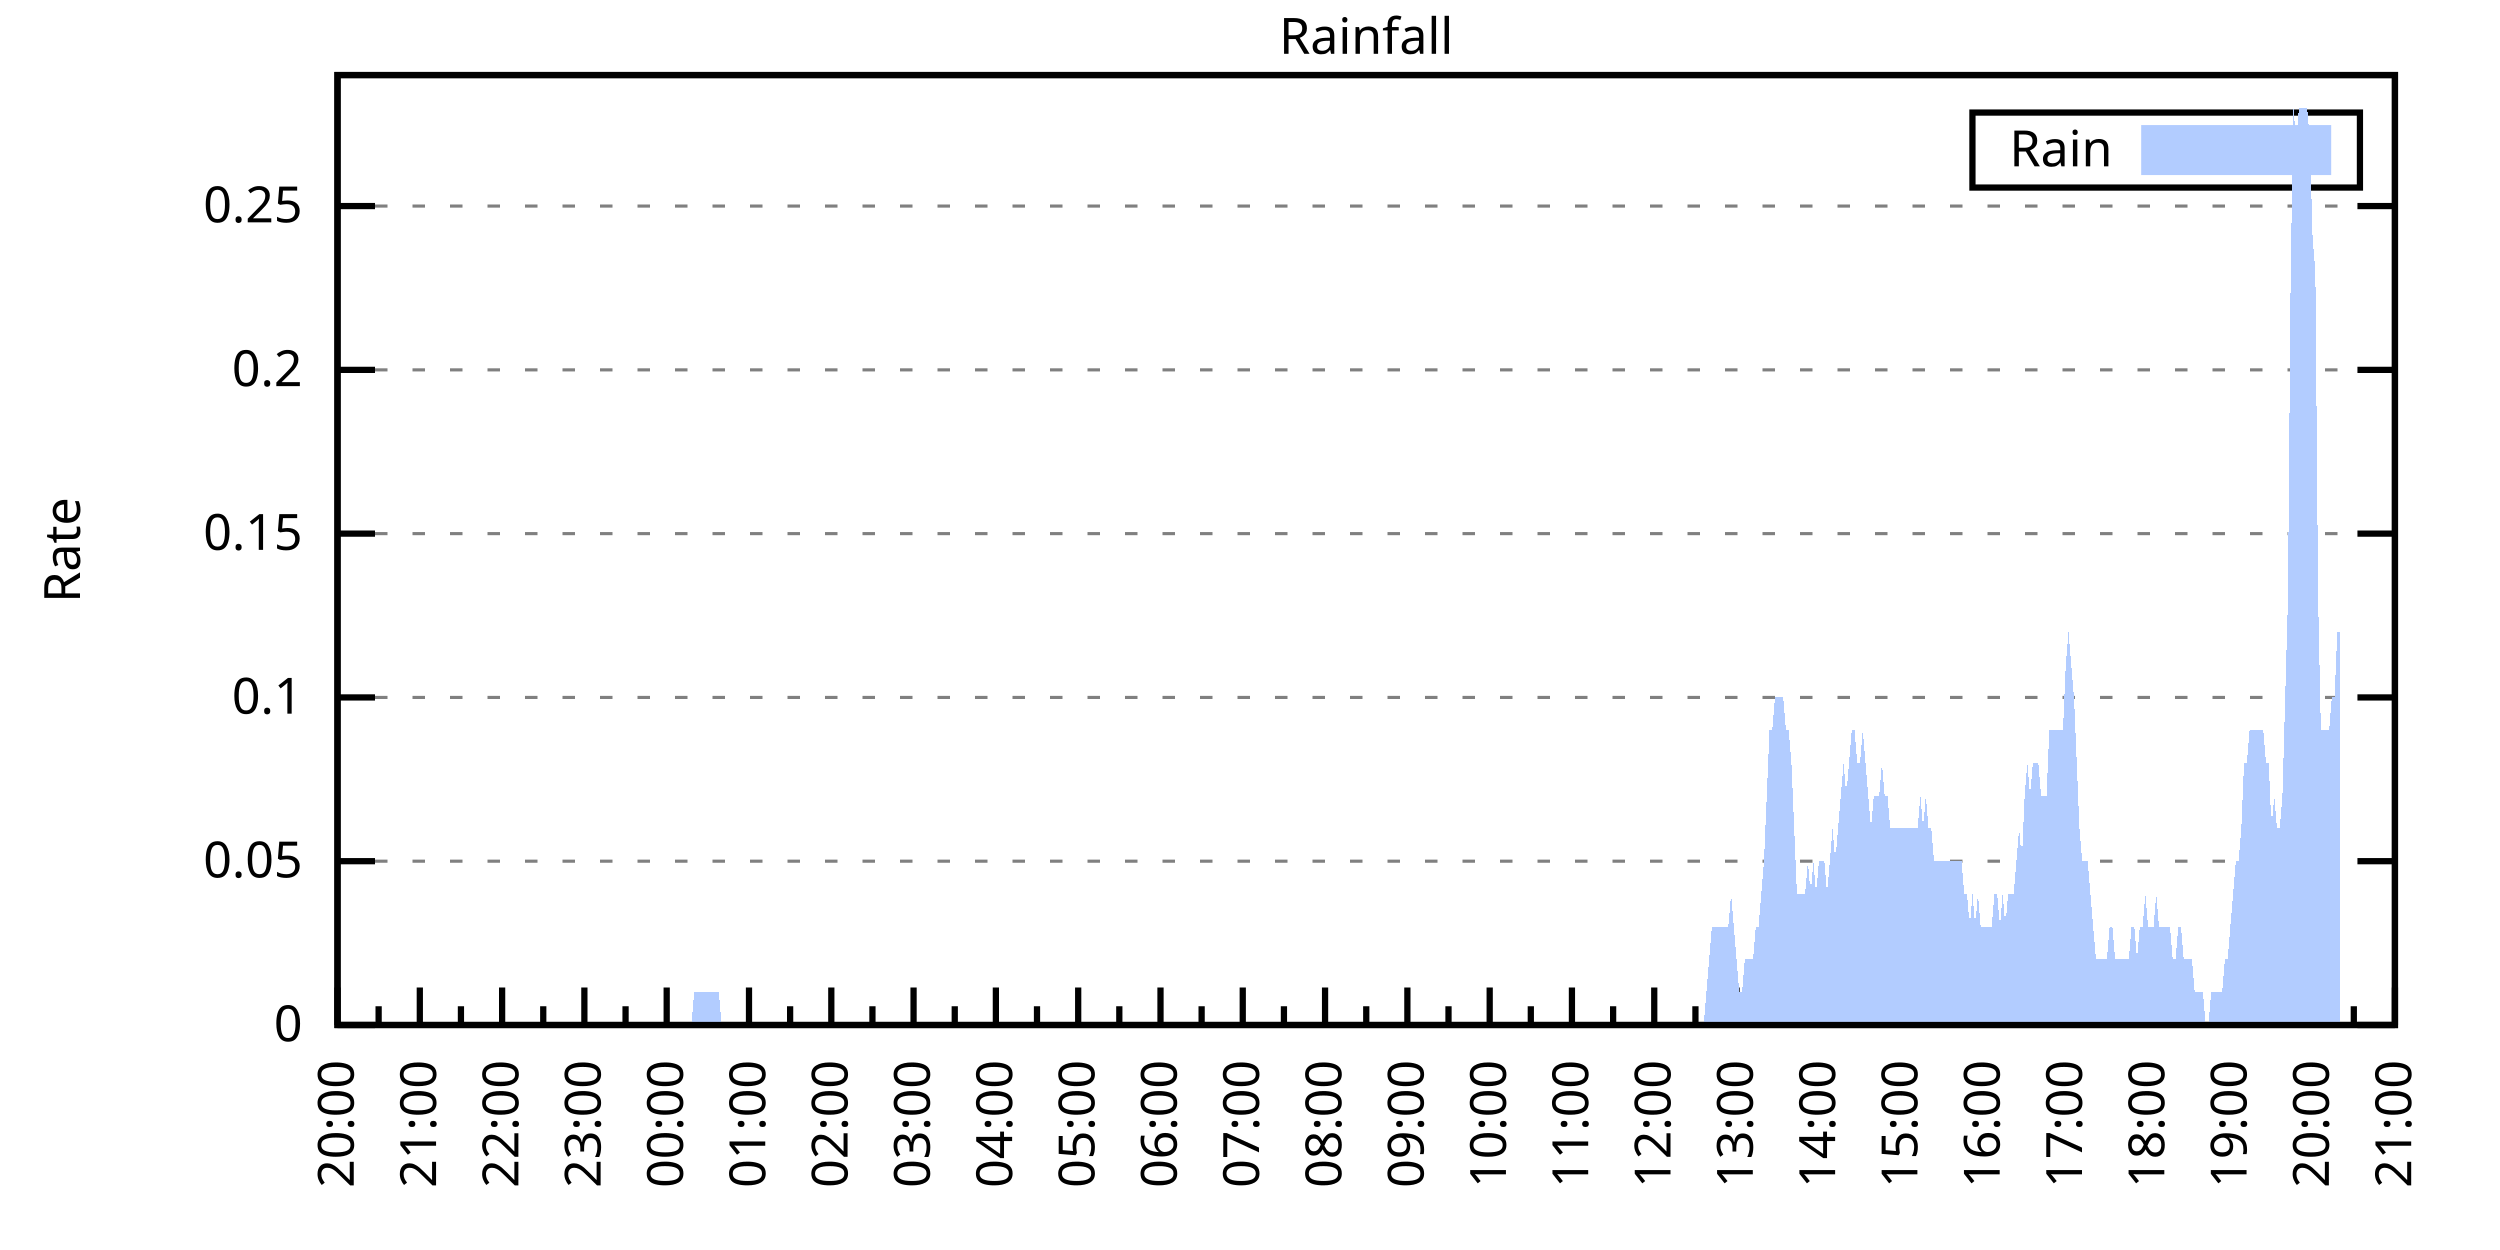
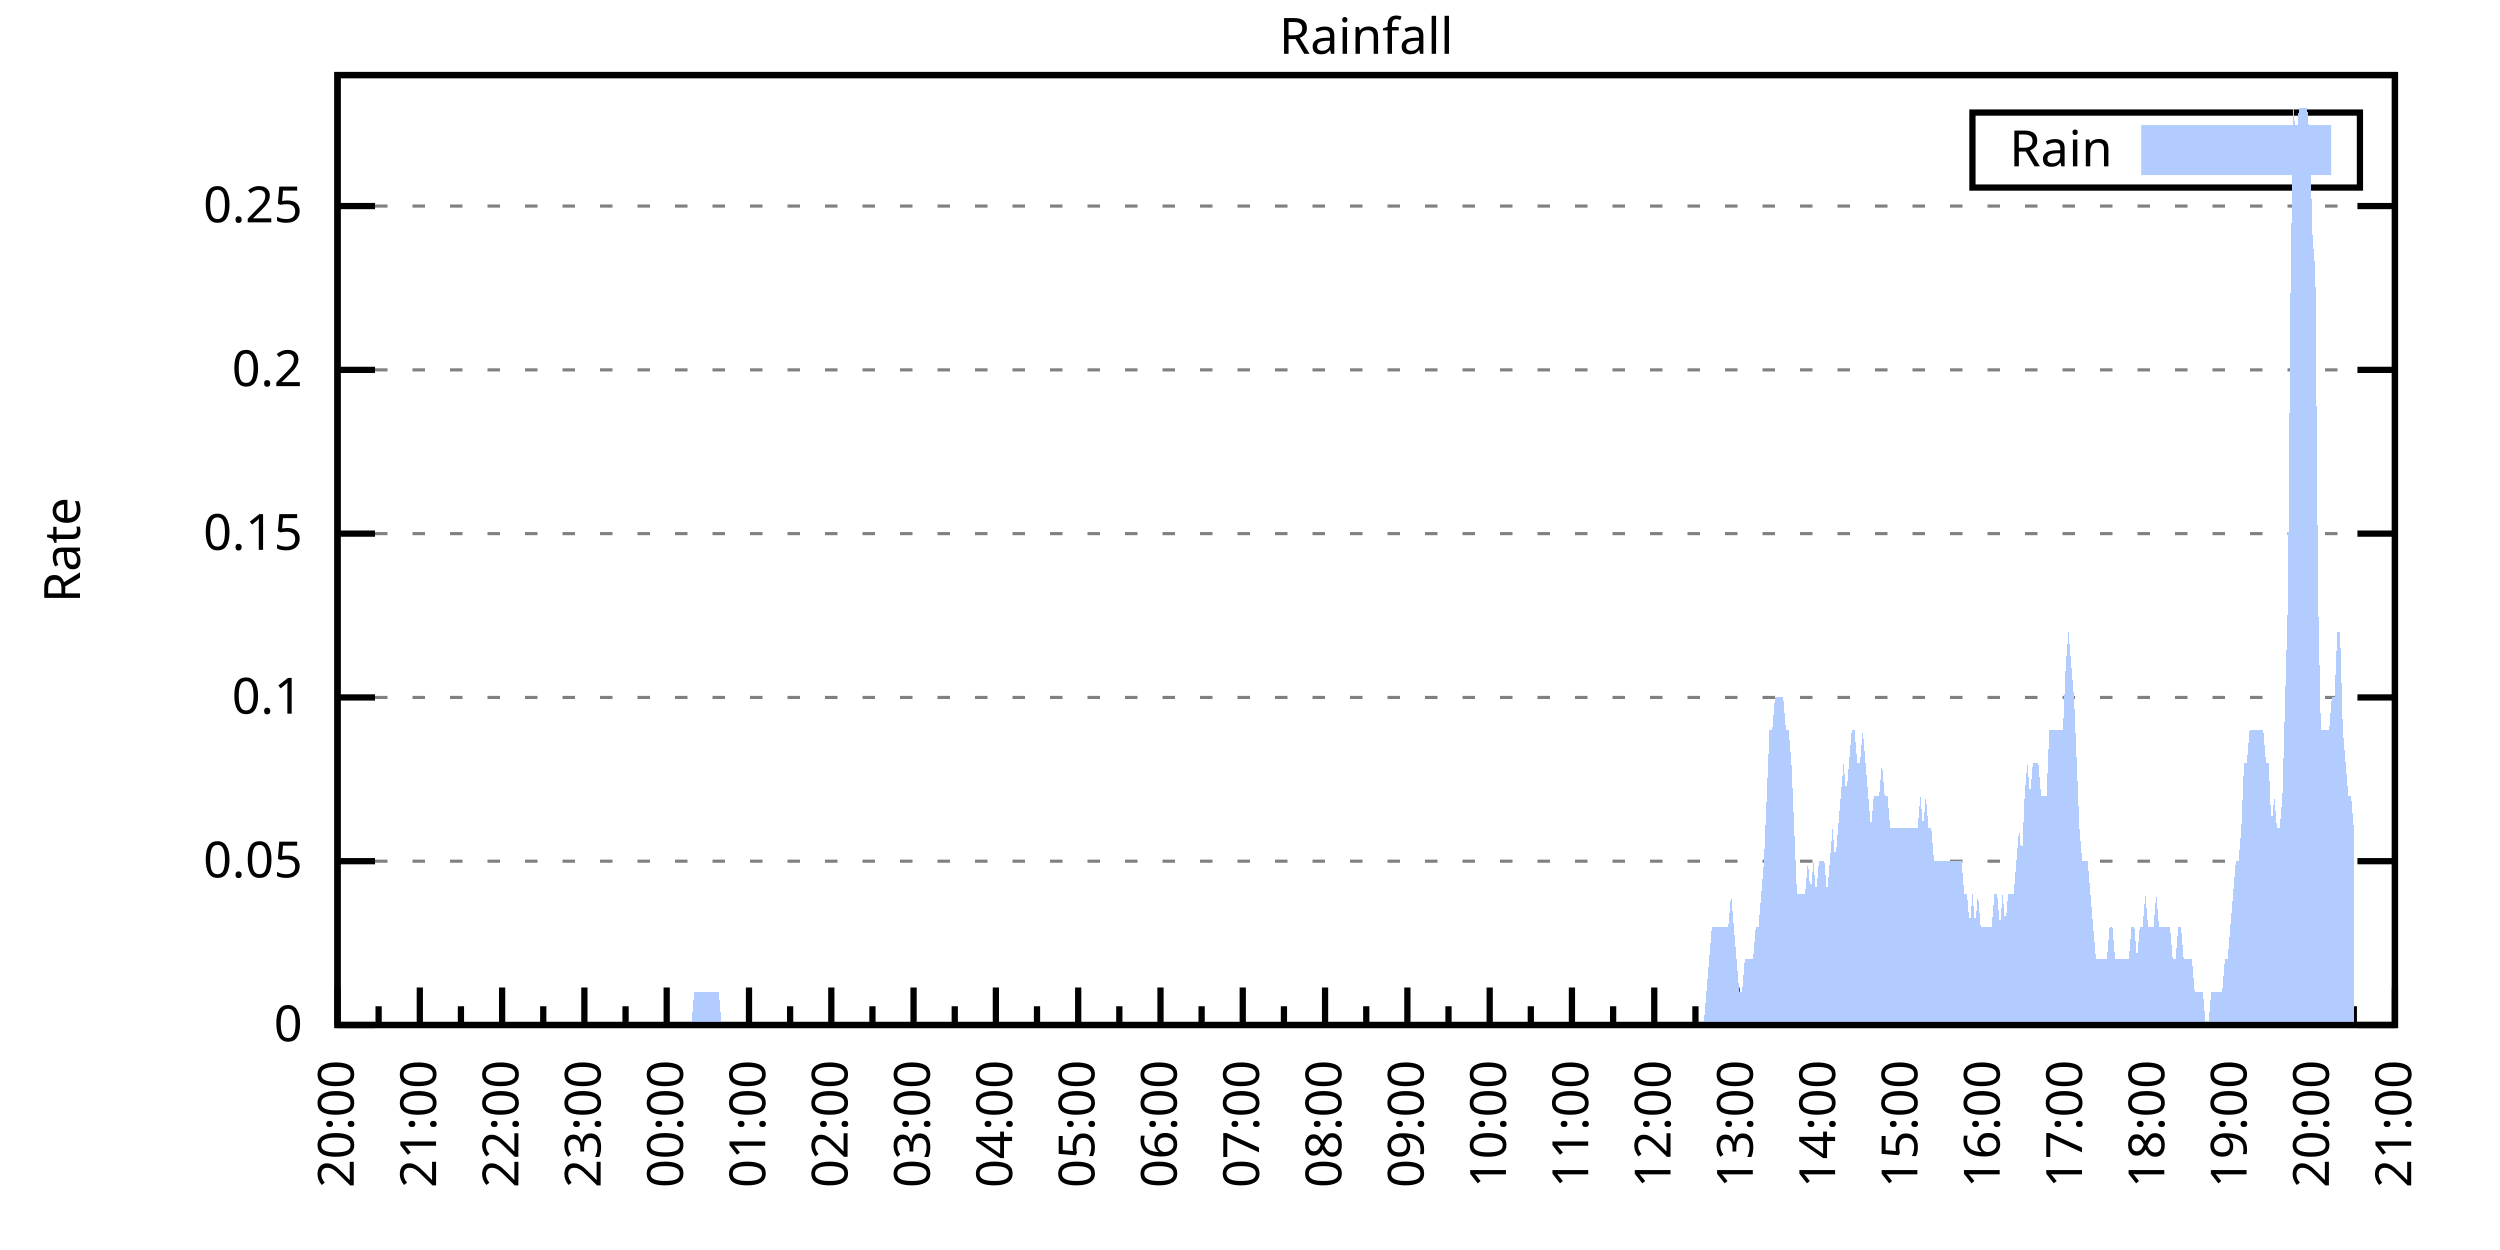
<svg xmlns="http://www.w3.org/2000/svg" xmlns:xlink="http://www.w3.org/1999/xlink" width="400" height="200" viewBox="0 0 400 200">
  <g id="gnuplot_canvas">
    <rect x="0" y="0" width="400" height="200" fill="none" />
    <defs>
      <circle id="gpDot" r="0.5" stroke-width="0.5" stroke="currentColor" />
      <path id="gpPt0" stroke-width="0.333" stroke="currentColor" d="M-1,0 h2 M0,-1 v2" />
      <path id="gpPt1" stroke-width="0.333" stroke="currentColor" d="M-1,-1 L1,1 M1,-1 L-1,1" />
      <path id="gpPt2" stroke-width="0.333" stroke="currentColor" d="M-1,0 L1,0 M0,-1 L0,1 M-1,-1 L1,1 M-1,1 L1,-1" />
      <rect id="gpPt3" stroke-width="0.333" stroke="currentColor" x="-1" y="-1" width="2" height="2" />
      <rect id="gpPt4" stroke-width="0.333" stroke="currentColor" fill="currentColor" x="-1" y="-1" width="2" height="2" />
      <circle id="gpPt5" stroke-width="0.333" stroke="currentColor" cx="0" cy="0" r="1" />
      <use xlink:href="#gpPt5" id="gpPt6" fill="currentColor" stroke="none" />
      <path id="gpPt7" stroke-width="0.333" stroke="currentColor" d="M0,-1.33 L-1.33,0.67 L1.33,0.67 z" />
      <use xlink:href="#gpPt7" id="gpPt8" fill="currentColor" stroke="none" />
      <use xlink:href="#gpPt7" id="gpPt9" stroke="currentColor" transform="rotate(180)" />
      <use xlink:href="#gpPt9" id="gpPt10" fill="currentColor" stroke="none" />
      <use xlink:href="#gpPt3" id="gpPt11" stroke="currentColor" transform="rotate(45)" />
      <use xlink:href="#gpPt11" id="gpPt12" fill="currentColor" stroke="none" />
      <path id="gpPt13" stroke-width="0.333" stroke="currentColor" d="M0,1.330 L1.265,0.411 L0.782,-1.067 L-0.782,-1.076 L-1.265,0.411 z" />
      <use xlink:href="#gpPt13" id="gpPt14" fill="currentColor" stroke="none" />
      <filter id="textbox" filterUnits="objectBoundingBox" x="0" y="0" height="1" width="1">
        <feFlood flood-color="white" flood-opacity="1" result="bgnd" />
        <feComposite in="SourceGraphic" in2="bgnd" operator="atop" />
      </filter>
      <filter id="greybox" filterUnits="objectBoundingBox" x="0" y="0" height="1" width="1">
        <feFlood flood-color="lightgrey" flood-opacity="1" result="grey" />
        <feComposite in="SourceGraphic" in2="grey" operator="atop" />
      </filter>
    </defs>
    <g fill="none" color="white" stroke="currentColor" stroke-width="1.00" stroke-linecap="butt" stroke-linejoin="miter">
</g>
    <g fill="none" color="black" stroke="currentColor" stroke-width="1.00" stroke-linecap="butt" stroke-linejoin="miter">
      <g stroke="none" shape-rendering="crispEdges">
        <polygon fill="rgb(255, 255, 255)" points="54.00,164.00 383.18,164.00 383.18,12.02 54.00,12.02 " />
      </g>
    </g>
    <g fill="none" color="black" stroke="currentColor" stroke-width="1.00" stroke-linecap="butt" stroke-linejoin="miter">
</g>
    <g fill="none" color="black" stroke="black" stroke-width="0.50" stroke-linecap="butt" stroke-linejoin="miter">
</g>
    <g fill="none" color="gray" stroke="currentColor" stroke-width="0.50" stroke-linecap="butt" stroke-linejoin="miter">
      <path stroke="gray" stroke-dasharray="2,4" class="gridline" d="M54.00,164.00 L383.19,164.00  " />
    </g>
    <g fill="none" color="gray" stroke="gray" stroke-width="1.00" stroke-linecap="butt" stroke-linejoin="miter">
</g>
    <g fill="none" color="black" stroke="currentColor" stroke-width="1.00" stroke-linecap="butt" stroke-linejoin="miter">
      <path stroke="black" d="M54.00,164.00 L60.00,164.00 M383.19,164.00 L377.19,164.00  " />
      <g transform="translate(48.40,166.60)" stroke="none" fill="black" font-family="Sans" font-size="8.00" text-anchor="end">
        <text>
          <tspan font-family="Sans"> 0</tspan>
        </text>
      </g>
    </g>
    <g fill="none" color="black" stroke="currentColor" stroke-width="1.00" stroke-linecap="butt" stroke-linejoin="miter">
</g>
    <g fill="none" color="black" stroke="black" stroke-width="0.50" stroke-linecap="butt" stroke-linejoin="miter">
</g>
    <g fill="none" color="gray" stroke="currentColor" stroke-width="0.50" stroke-linecap="butt" stroke-linejoin="miter">
      <path stroke="gray" stroke-dasharray="2,4" class="gridline" d="M54.00,137.79 L383.19,137.79  " />
    </g>
    <g fill="none" color="gray" stroke="gray" stroke-width="1.00" stroke-linecap="butt" stroke-linejoin="miter">
</g>
    <g fill="none" color="black" stroke="currentColor" stroke-width="1.00" stroke-linecap="butt" stroke-linejoin="miter">
      <path stroke="black" d="M54.00,137.79 L60.00,137.79 M383.19,137.79 L377.19,137.79  " />
      <g transform="translate(48.40,140.39)" stroke="none" fill="black" font-family="Sans" font-size="8.00" text-anchor="end">
        <text>
          <tspan font-family="Sans"> 0.05</tspan>
        </text>
      </g>
    </g>
    <g fill="none" color="black" stroke="currentColor" stroke-width="1.00" stroke-linecap="butt" stroke-linejoin="miter">
</g>
    <g fill="none" color="black" stroke="black" stroke-width="0.50" stroke-linecap="butt" stroke-linejoin="miter">
</g>
    <g fill="none" color="gray" stroke="currentColor" stroke-width="0.50" stroke-linecap="butt" stroke-linejoin="miter">
      <path stroke="gray" stroke-dasharray="2,4" class="gridline" d="M54.00,111.59 L383.19,111.59  " />
    </g>
    <g fill="none" color="gray" stroke="gray" stroke-width="1.00" stroke-linecap="butt" stroke-linejoin="miter">
</g>
    <g fill="none" color="black" stroke="currentColor" stroke-width="1.00" stroke-linecap="butt" stroke-linejoin="miter">
      <path stroke="black" d="M54.00,111.59 L60.00,111.59 M383.19,111.59 L377.19,111.59  " />
      <g transform="translate(48.40,114.19)" stroke="none" fill="black" font-family="Sans" font-size="8.00" text-anchor="end">
        <text>
          <tspan font-family="Sans"> 0.1</tspan>
        </text>
      </g>
    </g>
    <g fill="none" color="black" stroke="currentColor" stroke-width="1.00" stroke-linecap="butt" stroke-linejoin="miter">
</g>
    <g fill="none" color="black" stroke="black" stroke-width="0.50" stroke-linecap="butt" stroke-linejoin="miter">
</g>
    <g fill="none" color="gray" stroke="currentColor" stroke-width="0.50" stroke-linecap="butt" stroke-linejoin="miter">
      <path stroke="gray" stroke-dasharray="2,4" class="gridline" d="M54.00,85.38 L383.19,85.38  " />
    </g>
    <g fill="none" color="gray" stroke="gray" stroke-width="1.00" stroke-linecap="butt" stroke-linejoin="miter">
</g>
    <g fill="none" color="black" stroke="currentColor" stroke-width="1.00" stroke-linecap="butt" stroke-linejoin="miter">
      <path stroke="black" d="M54.00,85.38 L60.00,85.38 M383.19,85.38 L377.19,85.38  " />
      <g transform="translate(48.40,87.98)" stroke="none" fill="black" font-family="Sans" font-size="8.00" text-anchor="end">
        <text>
          <tspan font-family="Sans"> 0.15</tspan>
        </text>
      </g>
    </g>
    <g fill="none" color="black" stroke="currentColor" stroke-width="1.00" stroke-linecap="butt" stroke-linejoin="miter">
</g>
    <g fill="none" color="black" stroke="black" stroke-width="0.50" stroke-linecap="butt" stroke-linejoin="miter">
</g>
    <g fill="none" color="gray" stroke="currentColor" stroke-width="0.50" stroke-linecap="butt" stroke-linejoin="miter">
      <path stroke="gray" stroke-dasharray="2,4" class="gridline" d="M54.00,59.18 L383.19,59.18  " />
    </g>
    <g fill="none" color="gray" stroke="gray" stroke-width="1.00" stroke-linecap="butt" stroke-linejoin="miter">
</g>
    <g fill="none" color="black" stroke="currentColor" stroke-width="1.00" stroke-linecap="butt" stroke-linejoin="miter">
      <path stroke="black" d="M54.00,59.18 L60.00,59.18 M383.19,59.18 L377.19,59.18  " />
      <g transform="translate(48.40,61.78)" stroke="none" fill="black" font-family="Sans" font-size="8.00" text-anchor="end">
        <text>
          <tspan font-family="Sans"> 0.2</tspan>
        </text>
      </g>
    </g>
    <g fill="none" color="black" stroke="currentColor" stroke-width="1.00" stroke-linecap="butt" stroke-linejoin="miter">
</g>
    <g fill="none" color="black" stroke="black" stroke-width="0.50" stroke-linecap="butt" stroke-linejoin="miter">
</g>
    <g fill="none" color="gray" stroke="currentColor" stroke-width="0.50" stroke-linecap="butt" stroke-linejoin="miter">
      <path stroke="gray" stroke-dasharray="2,4" class="gridline" d="M54.00,32.97 L383.19,32.97  " />
    </g>
    <g fill="none" color="gray" stroke="gray" stroke-width="1.00" stroke-linecap="butt" stroke-linejoin="miter">
</g>
    <g fill="none" color="black" stroke="currentColor" stroke-width="1.00" stroke-linecap="butt" stroke-linejoin="miter">
      <path stroke="black" d="M54.00,32.97 L60.00,32.97 M383.19,32.97 L377.19,32.97  " />
      <g transform="translate(48.40,35.57)" stroke="none" fill="black" font-family="Sans" font-size="8.00" text-anchor="end">
        <text>
          <tspan font-family="Sans"> 0.25</tspan>
        </text>
      </g>
    </g>
    <g fill="none" color="black" stroke="currentColor" stroke-width="1.00" stroke-linecap="butt" stroke-linejoin="miter">
      <path stroke="black" d="M54.00,164.00 L54.00,158.00  " />
      <g transform="translate(56.60,169.60) rotate(270)" stroke="none" fill="black" font-family="Sans" font-size="8.00" text-anchor="end">
        <text>
          <tspan font-family="Sans">20:00</tspan>
        </text>
      </g>
    </g>
    <g fill="none" color="black" stroke="currentColor" stroke-width="1.00" stroke-linecap="butt" stroke-linejoin="miter">
      <path stroke="black" d="M60.58,164.00 L60.58,161.00 M67.17,164.00 L67.17,158.00  " />
      <g transform="translate(69.77,169.60) rotate(270)" stroke="none" fill="black" font-family="Sans" font-size="8.00" text-anchor="end">
        <text>
          <tspan font-family="Sans">21:00</tspan>
        </text>
      </g>
    </g>
    <g fill="none" color="black" stroke="currentColor" stroke-width="1.00" stroke-linecap="butt" stroke-linejoin="miter">
      <path stroke="black" d="M73.75,164.00 L73.75,161.00 M80.34,164.00 L80.34,158.00  " />
      <g transform="translate(82.94,169.60) rotate(270)" stroke="none" fill="black" font-family="Sans" font-size="8.00" text-anchor="end">
        <text>
          <tspan font-family="Sans">22:00</tspan>
        </text>
      </g>
    </g>
    <g fill="none" color="black" stroke="currentColor" stroke-width="1.00" stroke-linecap="butt" stroke-linejoin="miter">
      <path stroke="black" d="M86.92,164.00 L86.92,161.00 M93.50,164.00 L93.50,158.00  " />
      <g transform="translate(96.10,169.60) rotate(270)" stroke="none" fill="black" font-family="Sans" font-size="8.00" text-anchor="end">
        <text>
          <tspan font-family="Sans">23:00</tspan>
        </text>
      </g>
    </g>
    <g fill="none" color="black" stroke="currentColor" stroke-width="1.00" stroke-linecap="butt" stroke-linejoin="miter">
      <path stroke="black" d="M100.09,164.00 L100.09,161.00 M106.67,164.00 L106.67,158.00  " />
      <g transform="translate(109.27,169.60) rotate(270)" stroke="none" fill="black" font-family="Sans" font-size="8.00" text-anchor="end">
        <text>
          <tspan font-family="Sans">00:00</tspan>
        </text>
      </g>
    </g>
    <g fill="none" color="black" stroke="currentColor" stroke-width="1.00" stroke-linecap="butt" stroke-linejoin="miter">
      <path stroke="black" d="M113.25,164.00 L113.25,161.00 M119.84,164.00 L119.84,158.00  " />
      <g transform="translate(122.44,169.60) rotate(270)" stroke="none" fill="black" font-family="Sans" font-size="8.00" text-anchor="end">
        <text>
          <tspan font-family="Sans">01:00</tspan>
        </text>
      </g>
    </g>
    <g fill="none" color="black" stroke="currentColor" stroke-width="1.00" stroke-linecap="butt" stroke-linejoin="miter">
      <path stroke="black" d="M126.42,164.00 L126.42,161.00 M133.01,164.00 L133.01,158.00  " />
      <g transform="translate(135.61,169.60) rotate(270)" stroke="none" fill="black" font-family="Sans" font-size="8.00" text-anchor="end">
        <text>
          <tspan font-family="Sans">02:00</tspan>
        </text>
      </g>
    </g>
    <g fill="none" color="black" stroke="currentColor" stroke-width="1.00" stroke-linecap="butt" stroke-linejoin="miter">
      <path stroke="black" d="M139.59,164.00 L139.59,161.00 M146.17,164.00 L146.17,158.00  " />
      <g transform="translate(148.77,169.60) rotate(270)" stroke="none" fill="black" font-family="Sans" font-size="8.00" text-anchor="end">
        <text>
          <tspan font-family="Sans">03:00</tspan>
        </text>
      </g>
    </g>
    <g fill="none" color="black" stroke="currentColor" stroke-width="1.00" stroke-linecap="butt" stroke-linejoin="miter">
      <path stroke="black" d="M152.76,164.00 L152.76,161.00 M159.34,164.00 L159.34,158.00  " />
      <g transform="translate(161.94,169.60) rotate(270)" stroke="none" fill="black" font-family="Sans" font-size="8.00" text-anchor="end">
        <text>
          <tspan font-family="Sans">04:00</tspan>
        </text>
      </g>
    </g>
    <g fill="none" color="black" stroke="currentColor" stroke-width="1.00" stroke-linecap="butt" stroke-linejoin="miter">
      <path stroke="black" d="M165.92,164.00 L165.92,161.00 M172.51,164.00 L172.51,158.00  " />
      <g transform="translate(175.11,169.60) rotate(270)" stroke="none" fill="black" font-family="Sans" font-size="8.00" text-anchor="end">
        <text>
          <tspan font-family="Sans">05:00</tspan>
        </text>
      </g>
    </g>
    <g fill="none" color="black" stroke="currentColor" stroke-width="1.00" stroke-linecap="butt" stroke-linejoin="miter">
      <path stroke="black" d="M179.09,164.00 L179.09,161.00 M185.68,164.00 L185.68,158.00  " />
      <g transform="translate(188.28,169.60) rotate(270)" stroke="none" fill="black" font-family="Sans" font-size="8.00" text-anchor="end">
        <text>
          <tspan font-family="Sans">06:00</tspan>
        </text>
      </g>
    </g>
    <g fill="none" color="black" stroke="currentColor" stroke-width="1.00" stroke-linecap="butt" stroke-linejoin="miter">
      <path stroke="black" d="M192.26,164.00 L192.26,161.00 M198.84,164.00 L198.84,158.00  " />
      <g transform="translate(201.44,169.60) rotate(270)" stroke="none" fill="black" font-family="Sans" font-size="8.00" text-anchor="end">
        <text>
          <tspan font-family="Sans">07:00</tspan>
        </text>
      </g>
    </g>
    <g fill="none" color="black" stroke="currentColor" stroke-width="1.00" stroke-linecap="butt" stroke-linejoin="miter">
      <path stroke="black" d="M205.43,164.00 L205.43,161.00 M212.01,164.00 L212.01,158.00  " />
      <g transform="translate(214.61,169.60) rotate(270)" stroke="none" fill="black" font-family="Sans" font-size="8.00" text-anchor="end">
        <text>
          <tspan font-family="Sans">08:00</tspan>
        </text>
      </g>
    </g>
    <g fill="none" color="black" stroke="currentColor" stroke-width="1.00" stroke-linecap="butt" stroke-linejoin="miter">
      <path stroke="black" d="M218.60,164.00 L218.60,161.00 M225.18,164.00 L225.18,158.00  " />
      <g transform="translate(227.78,169.60) rotate(270)" stroke="none" fill="black" font-family="Sans" font-size="8.00" text-anchor="end">
        <text>
          <tspan font-family="Sans">09:00</tspan>
        </text>
      </g>
    </g>
    <g fill="none" color="black" stroke="currentColor" stroke-width="1.00" stroke-linecap="butt" stroke-linejoin="miter">
      <path stroke="black" d="M231.76,164.00 L231.76,161.00 M238.35,164.00 L238.35,158.00  " />
      <g transform="translate(240.95,169.60) rotate(270)" stroke="none" fill="black" font-family="Sans" font-size="8.00" text-anchor="end">
        <text>
          <tspan font-family="Sans">10:00</tspan>
        </text>
      </g>
    </g>
    <g fill="none" color="black" stroke="currentColor" stroke-width="1.00" stroke-linecap="butt" stroke-linejoin="miter">
      <path stroke="black" d="M244.93,164.00 L244.93,161.00 M251.51,164.00 L251.51,158.00  " />
      <g transform="translate(254.11,169.60) rotate(270)" stroke="none" fill="black" font-family="Sans" font-size="8.00" text-anchor="end">
        <text>
          <tspan font-family="Sans">11:00</tspan>
        </text>
      </g>
    </g>
    <g fill="none" color="black" stroke="currentColor" stroke-width="1.00" stroke-linecap="butt" stroke-linejoin="miter">
      <path stroke="black" d="M258.10,164.00 L258.10,161.00 M264.68,164.00 L264.68,158.00  " />
      <g transform="translate(267.28,169.60) rotate(270)" stroke="none" fill="black" font-family="Sans" font-size="8.00" text-anchor="end">
        <text>
          <tspan font-family="Sans">12:00</tspan>
        </text>
      </g>
    </g>
    <g fill="none" color="black" stroke="currentColor" stroke-width="1.00" stroke-linecap="butt" stroke-linejoin="miter">
      <path stroke="black" d="M271.27,164.00 L271.27,161.00 M277.85,164.00 L277.85,158.00  " />
      <g transform="translate(280.45,169.60) rotate(270)" stroke="none" fill="black" font-family="Sans" font-size="8.00" text-anchor="end">
        <text>
          <tspan font-family="Sans">13:00</tspan>
        </text>
      </g>
    </g>
    <g fill="none" color="black" stroke="currentColor" stroke-width="1.00" stroke-linecap="butt" stroke-linejoin="miter">
      <path stroke="black" d="M284.43,164.00 L284.43,161.00 M291.02,164.00 L291.02,158.00  " />
      <g transform="translate(293.62,169.60) rotate(270)" stroke="none" fill="black" font-family="Sans" font-size="8.00" text-anchor="end">
        <text>
          <tspan font-family="Sans">14:00</tspan>
        </text>
      </g>
    </g>
    <g fill="none" color="black" stroke="currentColor" stroke-width="1.00" stroke-linecap="butt" stroke-linejoin="miter">
      <path stroke="black" d="M297.60,164.00 L297.60,161.00 M304.18,164.00 L304.18,158.00  " />
      <g transform="translate(306.78,169.60) rotate(270)" stroke="none" fill="black" font-family="Sans" font-size="8.00" text-anchor="end">
        <text>
          <tspan font-family="Sans">15:00</tspan>
        </text>
      </g>
    </g>
    <g fill="none" color="black" stroke="currentColor" stroke-width="1.00" stroke-linecap="butt" stroke-linejoin="miter">
      <path stroke="black" d="M310.77,164.00 L310.77,161.00 M317.35,164.00 L317.35,158.00  " />
      <g transform="translate(319.95,169.60) rotate(270)" stroke="none" fill="black" font-family="Sans" font-size="8.00" text-anchor="end">
        <text>
          <tspan font-family="Sans">16:00</tspan>
        </text>
      </g>
    </g>
    <g fill="none" color="black" stroke="currentColor" stroke-width="1.00" stroke-linecap="butt" stroke-linejoin="miter">
      <path stroke="black" d="M323.94,164.00 L323.94,161.00 M330.52,164.00 L330.52,158.00  " />
      <g transform="translate(333.12,169.60) rotate(270)" stroke="none" fill="black" font-family="Sans" font-size="8.00" text-anchor="end">
        <text>
          <tspan font-family="Sans">17:00</tspan>
        </text>
      </g>
    </g>
    <g fill="none" color="black" stroke="currentColor" stroke-width="1.00" stroke-linecap="butt" stroke-linejoin="miter">
      <path stroke="black" d="M337.10,164.00 L337.10,161.00 M343.69,164.00 L343.69,158.00  " />
      <g transform="translate(346.29,169.60) rotate(270)" stroke="none" fill="black" font-family="Sans" font-size="8.00" text-anchor="end">
        <text>
          <tspan font-family="Sans">18:00</tspan>
        </text>
      </g>
    </g>
    <g fill="none" color="black" stroke="currentColor" stroke-width="1.00" stroke-linecap="butt" stroke-linejoin="miter">
      <path stroke="black" d="M350.27,164.00 L350.27,161.00 M356.85,164.00 L356.85,158.00  " />
      <g transform="translate(359.45,169.60) rotate(270)" stroke="none" fill="black" font-family="Sans" font-size="8.00" text-anchor="end">
        <text>
          <tspan font-family="Sans">19:00</tspan>
        </text>
      </g>
    </g>
    <g fill="none" color="black" stroke="currentColor" stroke-width="1.00" stroke-linecap="butt" stroke-linejoin="miter">
      <path stroke="black" d="M363.44,164.00 L363.44,161.00 M370.02,164.00 L370.02,158.00  " />
      <g transform="translate(372.62,169.60) rotate(270)" stroke="none" fill="black" font-family="Sans" font-size="8.00" text-anchor="end">
        <text>
          <tspan font-family="Sans">20:00</tspan>
        </text>
      </g>
    </g>
    <g fill="none" color="black" stroke="currentColor" stroke-width="1.00" stroke-linecap="butt" stroke-linejoin="miter">
      <path stroke="black" d="M376.61,164.00 L376.61,161.00 M383.19,164.00 L383.19,158.00  " />
      <g transform="translate(385.79,169.60) rotate(270)" stroke="none" fill="black" font-family="Sans" font-size="8.00" text-anchor="end">
        <text>
          <tspan font-family="Sans">21:00</tspan>
        </text>
      </g>
    </g>
    <g fill="none" color="black" stroke="currentColor" stroke-width="1.00" stroke-linecap="butt" stroke-linejoin="miter">
</g>
    <g fill="none" color="black" stroke="currentColor" stroke-width="1.00" stroke-linecap="butt" stroke-linejoin="miter">
      <path stroke="black" d="M54.00,12.01 L54.00,164.00 L383.19,164.00 L383.19,12.01 L54.00,12.01 Z  " />
    </g>
    <g fill="none" color="black" stroke="currentColor" stroke-width="1.00" stroke-linecap="butt" stroke-linejoin="miter">
      <g transform="translate(12.80,88.01) rotate(270)" stroke="none" fill="black" font-family="Sans" font-size="8.00" text-anchor="middle">
        <text>
          <tspan font-family="Sans">Rate</tspan>
        </text>
      </g>
    </g>
    <g fill="none" color="black" stroke="currentColor" stroke-width="1.00" stroke-linecap="butt" stroke-linejoin="miter">
</g>
    <g fill="none" color="black" stroke="currentColor" stroke-width="1.00" stroke-linecap="butt" stroke-linejoin="miter">
      <path stroke="black" d="M315.59,30.01 L315.59,18.01 L377.59,18.01 L377.59,30.01 L315.59,30.01 Z  " />
    </g>
    <g id="Rainfall_plot_1">
      <g fill="none" color="white" stroke="black" stroke-width="2.00" stroke-linecap="butt" stroke-linejoin="miter">
</g>
      <g fill="none" color="black" stroke="currentColor" stroke-width="2.00" stroke-linecap="butt" stroke-linejoin="miter">
        <g transform="translate(337.99,26.61)" stroke="none" fill="black" font-family="Sans" font-size="8.00" text-anchor="end">
          <text>
            <tspan font-family="Sans">Rain</tspan>
          </text>
        </g>
      </g>
      <g fill="none" color="black" stroke="currentColor" stroke-width="2.00" stroke-linecap="butt" stroke-linejoin="miter">
        <g stroke="none" shape-rendering="crispEdges">
          <polygon fill="rgb(178, 204, 255)" points="343.59,27.01 371.99,27.01 371.99,21.01 343.59,21.01 " />
        </g>
        <path stroke="rgb(178, 204, 255)" d="M343.59,27.01 L371.99,27.01 L371.99,21.01 L343.59,21.01 L343.59,27.01 Z  " />
      </g>
      <g fill="none" color="black" stroke="currentColor" stroke-width="2.00" stroke-linecap="butt" stroke-linejoin="miter">
        <g stroke="none" shape-rendering="crispEdges">
-           <polygon fill="rgb(178, 204, 255)" points="58.83,164.00 59.27,164.00 59.71,164.00 60.14,164.00 60.58,164.00 61.02,164.00 61.46,164.00 61.90,164.00 62.34,164.00 62.78,164.00 63.22,164.00 63.66,164.00 64.10,164.00 64.53,164.00 64.97,164.00 65.41,164.00 65.85,164.00 66.29,164.00 66.73,164.00 67.17,164.00 67.61,164.00 68.05,164.00 68.48,164.00 68.92,164.00 69.36,164.00 69.80,164.00 70.24,164.00 70.68,164.00 71.12,164.00 71.56,164.00 72.00,164.00 72.43,164.00 72.87,164.00 73.31,164.00 73.75,164.00 74.19,164.00 74.63,164.00 75.07,164.00 75.51,164.00 75.95,164.00 76.38,164.00 76.82,164.00 77.26,164.00 77.70,164.00 78.14,164.00 78.58,164.00 79.02,164.00 79.46,164.00 79.90,164.00 80.34,164.00 80.77,164.00 81.21,164.00 81.65,164.00 82.09,164.00 82.53,164.00 82.97,164.00 83.41,164.00 83.85,164.00 84.29,164.00 84.72,164.00 85.16,164.00 85.60,164.00 86.04,164.00 86.48,164.00 86.92,164.00 87.36,164.00 87.80,164.00 88.24,164.00 88.67,164.00 89.11,164.00 89.55,164.00 89.99,164.00 90.43,164.00 90.87,164.00 91.31,164.00 91.75,164.00 92.19,164.00 92.62,164.00 93.06,164.00 93.50,164.00 93.94,164.00 94.38,164.00 94.82,164.00 95.26,164.00 95.70,164.00 96.14,164.00 96.58,164.00 97.01,164.00 97.45,164.00 97.89,164.00 98.33,164.00 98.77,164.00 99.21,164.00 99.65,164.00 100.09,164.00 100.53,164.00 100.96,164.00 101.40,164.00 101.84,164.00 102.28,164.00 102.72,164.00 103.16,164.00 103.60,164.00 104.04,164.00 104.48,164.00 104.91,164.00 105.35,164.00 105.79,164.00 106.23,164.00 106.67,164.00 107.11,164.00 107.55,164.00 107.99,164.00 108.43,164.00 108.87,164.00 109.30,164.00 109.74,164.00 110.18,164.00 110.62,164.00 111.06,158.76 111.50,158.76 111.94,158.76 112.38,158.76 112.82,158.76 113.25,158.76 113.69,158.76 114.13,158.76 114.57,158.76 115.01,158.76 115.45,164.00 115.89,164.00 116.33,164.00 116.77,164.00 117.20,164.00 117.64,164.00 118.08,164.00 118.52,164.00 118.96,164.00 119.40,164.00 119.84,164.00 120.28,164.00 120.72,164.00 121.15,164.00 121.59,164.00 122.03,164.00 122.47,164.00 122.91,164.00 123.35,164.00 123.79,164.00 124.23,164.00 124.67,164.00 125.11,164.00 125.54,164.00 125.98,164.00 126.42,164.00 126.86,164.00 127.30,164.00 127.74,164.00 128.18,164.00 128.62,164.00 129.06,164.00 129.49,164.00 129.93,164.00 130.37,164.00 130.81,164.00 131.25,164.00 131.69,164.00 132.13,164.00 132.57,164.00 133.01,164.00 133.44,164.00 133.88,164.00 134.32,164.00 134.76,164.00 135.20,164.00 135.64,164.00 136.08,164.00 136.52,164.00 136.96,164.00 137.39,164.00 137.83,164.00 138.27,164.00 138.71,164.00 139.15,164.00 139.59,164.00 140.03,164.00 140.47,164.00 140.91,164.00 141.35,164.00 141.78,164.00 142.22,164.00 142.66,164.00 143.10,164.00 143.54,164.00 143.98,164.00 144.42,164.00 144.86,164.00 145.30,164.00 145.73,164.00 146.17,164.00 146.61,164.00 147.05,164.00 147.49,164.00 147.93,164.00 148.37,164.00 148.81,164.00 149.25,164.00 149.68,164.00 150.12,164.00 150.56,164.00 151.00,164.00 151.44,164.00 151.88,164.00 152.32,164.00 152.76,164.00 153.20,164.00 153.63,164.00 154.07,164.00 154.51,164.00 154.95,164.00 155.39,164.00 155.83,164.00 156.27,164.00 156.71,164.00 157.15,164.00 157.59,164.00 158.02,164.00 158.46,164.00 158.90,164.00 159.34,164.00 159.78,164.00 160.22,164.00 160.66,164.00 161.10,164.00 161.54,164.00 161.97,164.00 162.41,164.00 162.85,164.00 163.29,164.00 163.73,164.00 164.17,164.00 164.61,164.00 165.05,164.00 165.49,164.00 165.92,164.00 166.36,164.00 166.80,164.00 167.24,164.00 167.68,164.00 168.12,164.00 168.56,164.00 169.00,164.00 169.44,164.00 169.87,164.00 170.31,164.00 170.75,164.00 171.19,164.00 171.63,164.00 172.07,164.00 172.51,164.00 172.95,164.00 173.39,164.00 173.83,164.00 174.26,164.00 174.70,164.00 175.14,164.00 175.58,164.00 176.02,164.00 176.46,164.00 176.90,164.00 177.34,164.00 177.78,164.00 178.21,164.00 178.65,164.00 179.09,164.00 179.53,164.00 179.97,164.00 180.41,164.00 180.85,164.00 181.29,164.00 181.73,164.00 182.16,164.00 182.60,164.00 183.04,164.00 183.48,164.00 183.92,164.00 184.36,164.00 184.80,164.00 185.24,164.00 185.68,164.00 186.11,164.00 186.55,164.00 186.99,164.00 187.43,164.00 187.87,164.00 188.31,164.00 188.75,164.00 189.19,164.00 189.63,164.00 190.07,164.00 190.50,164.00 190.94,164.00 191.38,164.00 191.82,164.00 192.26,164.00 192.70,164.00 193.14,164.00 193.58,164.00 194.02,164.00 194.45,164.00 194.89,164.00 195.33,164.00 195.77,164.00 196.21,164.00 196.65,164.00 197.09,164.00 197.53,164.00 197.97,164.00 198.40,164.00 198.84,164.00 199.28,164.00 199.72,164.00 200.16,164.00 200.60,164.00 201.04,164.00 201.48,164.00 201.92,164.00 202.35,164.00 202.79,164.00 203.23,164.00 203.67,164.00 204.11,164.00 204.55,164.00 204.99,164.00 205.43,164.00 205.87,164.00 206.31,164.00 206.74,164.00 207.18,164.00 207.62,164.00 208.06,164.00 208.50,164.00 208.94,164.00 209.38,164.00 209.82,164.00 210.26,164.00 210.69,164.00 211.13,164.00 211.57,164.00 212.01,164.00 212.45,164.00 212.89,164.00 213.33,164.00 213.77,164.00 214.21,164.00 214.64,164.00 215.08,164.00 215.52,164.00 215.96,164.00 216.40,164.00 216.84,164.00 217.28,164.00 217.72,164.00 218.16,164.00 218.60,164.00 219.03,164.00 219.47,164.00 219.91,164.00 220.35,164.00 220.79,164.00 221.23,164.00 221.67,164.00 222.11,164.00 222.55,164.00 222.98,164.00 223.42,164.00 223.86,164.00 224.30,164.00 224.74,164.00 225.18,164.00 225.62,164.00 226.06,164.00 226.50,164.00 226.93,164.00 227.37,164.00 227.81,164.00 228.25,164.00 228.69,164.00 229.13,164.00 229.57,164.00 230.01,164.00 230.45,164.00 230.88,164.00 231.32,164.00 231.76,164.00 232.20,164.00 232.64,164.00 233.08,164.00 233.52,164.00 233.96,164.00 234.40,164.00 234.84,164.00 235.27,164.00 235.71,164.00 236.15,164.00 236.59,164.00 237.03,164.00 237.47,164.00 237.91,164.00 238.35,164.00 238.79,164.00 239.22,164.00 239.66,164.00 240.10,164.00 240.54,164.00 240.98,164.00 241.42,164.00 241.86,164.00 242.30,164.00 242.74,164.00 243.17,164.00 243.61,164.00 244.05,164.00 244.49,164.00 244.93,164.00 245.37,164.00 245.81,164.00 246.25,164.00 246.69,164.00 247.12,164.00 247.56,164.00 248.00,164.00 248.44,164.00 248.88,164.00 249.32,164.00 249.76,164.00 250.20,164.00 250.64,164.00 251.08,164.00 251.51,164.00 251.95,164.00 252.39,164.00 252.83,164.00 253.27,164.00 253.71,164.00 254.15,164.00 254.59,164.00 255.03,164.00 255.46,164.00 255.90,164.00 256.34,164.00 256.78,164.00 257.22,164.00 257.66,164.00 258.10,164.00 258.54,164.00 258.98,164.00 259.41,164.00 259.85,164.00 260.29,164.00 260.73,164.00 261.17,164.00 261.61,164.00 262.05,164.00 262.49,164.00 262.93,164.00 263.36,164.00 263.80,164.00 264.24,164.00 264.68,164.00 265.12,164.00 265.56,164.00 266.00,164.00 266.44,164.00 266.88,164.00 267.32,164.00 267.75,164.00 268.19,164.00 268.63,164.00 269.07,164.00 269.51,164.00 269.95,164.00 270.39,164.00 270.83,164.00 271.27,164.00 271.70,164.00 272.14,164.00 272.58,164.00 273.02,158.76 273.46,153.52 273.90,148.28 274.34,148.28 274.78,148.28 275.22,148.28 275.65,148.28 276.09,148.28 276.53,148.28 276.97,143.04 277.41,148.28 277.85,153.52 278.29,158.76 278.73,158.76 279.17,153.52 279.60,153.52 280.04,153.52 280.48,153.52 280.92,148.28 281.36,148.28 281.80,143.04 282.24,137.79 282.68,127.31 283.12,116.83 283.56,116.83 283.99,111.59 284.43,111.59 284.87,111.59 285.31,111.59 285.75,116.83 286.19,116.83 286.63,122.07 287.07,132.55 287.51,143.04 287.94,143.04 288.38,143.04 288.82,143.04 289.26,137.79 289.70,143.04 290.14,137.79 290.58,143.04 291.02,137.79 291.46,137.79 291.89,137.79 292.33,143.04 292.77,137.79 293.21,132.55 293.65,137.79 294.09,132.55 294.53,127.31 294.97,122.07 295.41,127.31 295.84,122.07 296.28,116.83 296.72,116.83 297.16,122.07 297.60,122.07 298.04,116.83 298.48,122.07 298.92,127.31 299.36,132.55 299.80,127.31 300.23,127.31 300.67,127.31 301.11,122.07 301.55,127.31 301.99,127.31 302.43,132.55 302.87,132.55 303.31,132.55 303.75,132.55 304.18,132.55 304.62,132.55 305.06,132.55 305.50,132.55 305.94,132.55 306.38,132.55 306.82,132.55 307.26,127.31 307.70,132.55 308.13,127.31 308.57,132.55 309.01,132.55 309.45,137.79 309.89,137.79 310.33,137.79 310.77,137.79 311.21,137.79 311.65,137.79 312.08,137.79 312.52,137.79 312.96,137.79 313.40,137.79 313.84,137.79 314.28,143.04 314.72,143.04 315.16,148.28 315.60,143.04 316.04,148.28 316.47,143.04 316.91,148.28 317.35,148.28 317.79,148.28 318.23,148.28 318.67,148.28 319.11,143.04 319.55,143.04 319.99,148.28 320.42,143.04 320.86,148.28 321.30,143.04 321.74,143.04 322.18,143.04 322.62,137.79 323.06,132.55 323.50,137.79 323.94,127.31 324.37,122.07 324.81,127.31 325.25,122.07 325.69,122.07 326.13,122.07 326.57,127.31 327.01,127.31 327.45,127.31 327.89,116.83 328.33,116.83 328.76,116.83 329.20,116.83 329.64,116.83 330.08,116.83 330.52,106.35 330.96,101.11 331.40,106.35 331.84,111.59 332.28,122.07 332.71,132.55 333.15,137.79 333.59,137.79 334.03,137.79 334.47,143.04 334.91,148.28 335.35,153.52 335.79,153.52 336.23,153.52 336.66,153.52 337.10,153.52 337.54,148.28 337.98,148.28 338.42,153.52 338.86,153.52 339.30,153.52 339.74,153.52 340.18,153.52 340.61,153.52 341.05,148.28 341.49,148.28 341.93,153.52 342.37,148.28 342.81,148.28 343.25,143.04 343.69,148.28 344.13,148.28 344.57,148.28 345.00,143.04 345.44,148.28 345.88,148.28 346.32,148.28 346.76,148.28 347.20,148.28 347.64,153.52 348.08,153.52 348.52,148.28 348.95,148.28 349.39,153.52 349.83,153.52 350.27,153.52 350.71,153.52 351.15,158.76 351.59,158.76 352.03,158.76 352.47,158.76 352.90,164.00 353.34,164.00 353.78,158.76 354.22,158.76 354.66,158.76 355.10,158.76 355.54,158.76 355.98,153.52 356.42,153.52 356.85,148.28 357.29,143.04 357.73,137.79 358.17,137.79 358.61,132.55 359.05,122.07 359.49,122.07 359.93,116.83 360.37,116.83 360.81,116.83 361.24,116.83 361.68,116.83 362.12,116.83 362.56,122.07 363.00,122.07 363.44,132.55 363.88,127.31 364.32,132.55 364.76,132.55 365.19,127.31 365.63,111.59 366.07,95.87 366.51,43.46 366.95,17.25 367.39,22.49 367.83,17.25 368.27,17.25 368.71,17.25 369.14,17.25 369.58,22.49 370.02,38.22 370.46,43.46 370.90,95.87 371.34,116.83 371.78,116.83 372.22,116.83 372.66,116.83 373.09,111.59 373.53,111.59 373.97,101.11 374.41,101.11 374.41,164.00 58.83,164.00 " />
+           <polygon fill="rgb(178, 204, 255)" points="61.02,164.00 61.46,164.00 61.90,164.00 62.34,164.00 62.78,164.00 63.22,164.00 63.66,164.00 64.10,164.00 64.53,164.00 64.97,164.00 65.41,164.00 65.85,164.00 66.29,164.00 66.73,164.00 67.17,164.00 67.61,164.00 68.05,164.00 68.48,164.00 68.92,164.00 69.36,164.00 69.80,164.00 70.24,164.00 70.68,164.00 71.12,164.00 71.56,164.00 72.00,164.00 72.43,164.00 72.87,164.00 73.31,164.00 73.75,164.00 74.19,164.00 74.63,164.00 75.07,164.00 75.51,164.00 75.95,164.00 76.38,164.00 76.82,164.00 77.26,164.00 77.70,164.00 78.14,164.00 78.58,164.00 79.02,164.00 79.46,164.00 79.90,164.00 80.34,164.00 80.77,164.00 81.21,164.00 81.65,164.00 82.09,164.00 82.53,164.00 82.97,164.00 83.41,164.00 83.85,164.00 84.29,164.00 84.72,164.00 85.16,164.00 85.60,164.00 86.04,164.00 86.48,164.00 86.92,164.00 87.36,164.00 87.80,164.00 88.24,164.00 88.67,164.00 89.11,164.00 89.55,164.00 89.99,164.00 90.43,164.00 90.87,164.00 91.31,164.00 91.75,164.00 92.19,164.00 92.62,164.00 93.06,164.00 93.50,164.00 93.94,164.00 94.38,164.00 94.82,164.00 95.26,164.00 95.70,164.00 96.14,164.00 96.58,164.00 97.01,164.00 97.45,164.00 97.89,164.00 98.33,164.00 98.77,164.00 99.21,164.00 99.65,164.00 100.09,164.00 100.53,164.00 100.96,164.00 101.40,164.00 101.84,164.00 102.28,164.00 102.72,164.00 103.16,164.00 103.60,164.00 104.04,164.00 104.48,164.00 104.91,164.00 105.35,164.00 105.79,164.00 106.23,164.00 106.67,164.00 107.11,164.00 107.55,164.00 107.99,164.00 108.43,164.00 108.87,164.00 109.30,164.00 109.74,164.00 110.18,164.00 110.62,164.00 111.06,158.76 111.50,158.76 111.94,158.76 112.38,158.76 112.82,158.76 113.25,158.76 113.69,158.76 114.13,158.76 114.57,158.76 115.01,158.76 115.45,164.00 115.89,164.00 116.33,164.00 116.77,164.00 117.20,164.00 117.64,164.00 118.08,164.00 118.52,164.00 118.96,164.00 119.40,164.00 119.84,164.00 120.28,164.00 120.72,164.00 121.15,164.00 121.59,164.00 122.03,164.00 122.47,164.00 122.91,164.00 123.35,164.00 123.79,164.00 124.23,164.00 124.67,164.00 125.11,164.00 125.54,164.00 125.98,164.00 126.42,164.00 126.86,164.00 127.30,164.00 127.74,164.00 128.18,164.00 128.62,164.00 129.06,164.00 129.49,164.00 129.93,164.00 130.37,164.00 130.81,164.00 131.25,164.00 131.69,164.00 132.13,164.00 132.57,164.00 133.01,164.00 133.44,164.00 133.88,164.00 134.32,164.00 134.76,164.00 135.20,164.00 135.64,164.00 136.08,164.00 136.52,164.00 136.96,164.00 137.39,164.00 137.83,164.00 138.27,164.00 138.71,164.00 139.15,164.00 139.59,164.00 140.03,164.00 140.47,164.00 140.91,164.00 141.35,164.00 141.78,164.00 142.22,164.00 142.66,164.00 143.10,164.00 143.54,164.00 143.98,164.00 144.42,164.00 144.86,164.00 145.30,164.00 145.73,164.00 146.17,164.00 146.61,164.00 147.05,164.00 147.49,164.00 147.93,164.00 148.37,164.00 148.81,164.00 149.25,164.00 149.68,164.00 150.12,164.00 150.56,164.00 151.00,164.00 151.44,164.00 151.88,164.00 152.32,164.00 152.76,164.00 153.20,164.00 153.63,164.00 154.07,164.00 154.51,164.00 154.95,164.00 155.39,164.00 155.83,164.00 156.27,164.00 156.71,164.00 157.15,164.00 157.59,164.00 158.02,164.00 158.46,164.00 158.90,164.00 159.34,164.00 159.78,164.00 160.22,164.00 160.66,164.00 161.10,164.00 161.54,164.00 161.97,164.00 162.41,164.00 162.85,164.00 163.29,164.00 163.73,164.00 164.17,164.00 164.61,164.00 165.05,164.00 165.49,164.00 165.92,164.00 166.36,164.00 166.80,164.00 167.24,164.00 167.68,164.00 168.12,164.00 168.56,164.00 169.00,164.00 169.44,164.00 169.87,164.00 170.31,164.00 170.75,164.00 171.19,164.00 171.63,164.00 172.07,164.00 172.51,164.00 172.95,164.00 173.39,164.00 173.83,164.00 174.26,164.00 174.70,164.00 175.14,164.00 175.58,164.00 176.02,164.00 176.46,164.00 176.90,164.00 177.34,164.00 177.78,164.00 178.21,164.00 178.65,164.00 179.09,164.00 179.53,164.00 179.97,164.00 180.41,164.00 180.85,164.00 181.29,164.00 181.73,164.00 182.16,164.00 182.60,164.00 183.04,164.00 183.48,164.00 183.92,164.00 184.36,164.00 184.80,164.00 185.24,164.00 185.68,164.00 186.11,164.00 186.55,164.00 186.99,164.00 187.43,164.00 187.87,164.00 188.31,164.00 188.75,164.00 189.19,164.00 189.63,164.00 190.07,164.00 190.50,164.00 190.94,164.00 191.38,164.00 191.82,164.00 192.26,164.00 192.70,164.00 193.14,164.00 193.58,164.00 194.02,164.00 194.45,164.00 194.89,164.00 195.33,164.00 195.77,164.00 196.21,164.00 196.65,164.00 197.09,164.00 197.53,164.00 197.97,164.00 198.40,164.00 198.84,164.00 199.28,164.00 199.72,164.00 200.16,164.00 200.60,164.00 201.04,164.00 201.48,164.00 201.92,164.00 202.35,164.00 202.79,164.00 203.23,164.00 203.67,164.00 204.11,164.00 204.55,164.00 204.99,164.00 205.43,164.00 205.87,164.00 206.31,164.00 206.74,164.00 207.18,164.00 207.62,164.00 208.06,164.00 208.50,164.00 208.94,164.00 209.38,164.00 209.82,164.00 210.26,164.00 210.69,164.00 211.13,164.00 211.57,164.00 212.01,164.00 212.45,164.00 212.89,164.00 213.33,164.00 213.77,164.00 214.21,164.00 214.64,164.00 215.08,164.00 215.52,164.00 215.96,164.00 216.40,164.00 216.84,164.00 217.28,164.00 217.72,164.00 218.16,164.00 218.60,164.00 219.03,164.00 219.47,164.00 219.91,164.00 220.35,164.00 220.79,164.00 221.23,164.00 221.67,164.00 222.11,164.00 222.55,164.00 222.98,164.00 223.42,164.00 223.86,164.00 224.30,164.00 224.74,164.00 225.18,164.00 225.62,164.00 226.06,164.00 226.50,164.00 226.93,164.00 227.37,164.00 227.81,164.00 228.25,164.00 228.69,164.00 229.13,164.00 229.57,164.00 230.01,164.00 230.45,164.00 230.88,164.00 231.32,164.00 231.76,164.00 232.20,164.00 232.64,164.00 233.08,164.00 233.52,164.00 233.96,164.00 234.40,164.00 234.84,164.00 235.27,164.00 235.71,164.00 236.15,164.00 236.59,164.00 237.03,164.00 237.47,164.00 237.91,164.00 238.35,164.00 238.79,164.00 239.22,164.00 239.66,164.00 240.10,164.00 240.54,164.00 240.98,164.00 241.42,164.00 241.86,164.00 242.30,164.00 242.74,164.00 243.17,164.00 243.61,164.00 244.05,164.00 244.49,164.00 244.93,164.00 245.37,164.00 245.81,164.00 246.25,164.00 246.69,164.00 247.12,164.00 247.56,164.00 248.00,164.00 248.44,164.00 248.88,164.00 249.32,164.00 249.76,164.00 250.20,164.00 250.64,164.00 251.08,164.00 251.51,164.00 251.95,164.00 252.39,164.00 252.83,164.00 253.27,164.00 253.71,164.00 254.15,164.00 254.59,164.00 255.03,164.00 255.46,164.00 255.90,164.00 256.34,164.00 256.78,164.00 257.22,164.00 257.66,164.00 258.10,164.00 258.54,164.00 258.98,164.00 259.41,164.00 259.85,164.00 260.29,164.00 260.73,164.00 261.17,164.00 261.61,164.00 262.05,164.00 262.49,164.00 262.93,164.00 263.36,164.00 263.80,164.00 264.24,164.00 264.68,164.00 265.12,164.00 265.56,164.00 266.00,164.00 266.44,164.00 266.88,164.00 267.32,164.00 267.75,164.00 268.19,164.00 268.63,164.00 269.07,164.00 269.51,164.00 269.95,164.00 270.39,164.00 270.83,164.00 271.27,164.00 271.70,164.00 272.14,164.00 272.58,164.00 273.02,158.76 273.46,153.52 273.90,148.28 274.34,148.28 274.78,148.28 275.22,148.28 275.65,148.28 276.09,148.28 276.53,148.28 276.97,143.04 277.41,148.28 277.85,153.52 278.29,158.76 278.73,158.76 279.17,153.52 279.60,153.52 280.04,153.52 280.48,153.52 280.92,148.28 281.36,148.28 281.80,143.04 282.24,137.79 282.68,127.31 283.12,116.83 283.56,116.83 283.99,111.59 284.43,111.59 284.87,111.59 285.31,111.59 285.75,116.83 286.19,116.83 286.63,122.07 287.07,132.55 287.51,143.04 287.94,143.04 288.38,143.04 288.82,143.04 289.26,137.79 289.70,143.04 290.14,137.79 290.58,143.04 291.02,137.79 291.46,137.79 291.89,137.79 292.33,143.04 292.77,137.79 293.21,132.55 293.65,137.79 294.09,132.55 294.53,127.31 294.97,122.07 295.41,127.31 295.84,122.07 296.28,116.83 296.72,116.83 297.16,122.07 297.60,122.07 298.04,116.83 298.48,122.07 298.92,127.31 299.36,132.55 299.80,127.31 300.23,127.31 300.67,127.31 301.11,122.07 301.55,127.31 301.99,127.31 302.43,132.55 302.87,132.55 303.31,132.55 303.75,132.55 304.18,132.55 304.62,132.55 305.06,132.55 305.50,132.55 305.94,132.55 306.38,132.55 306.82,132.55 307.26,127.31 307.70,132.55 308.13,127.31 308.57,132.55 309.01,132.55 309.45,137.79 309.89,137.79 310.33,137.79 310.77,137.79 311.21,137.79 311.65,137.79 312.08,137.79 312.52,137.79 312.96,137.79 313.40,137.79 313.84,137.79 314.28,143.04 314.72,143.04 315.16,148.28 315.60,143.04 316.04,148.28 316.47,143.04 316.91,148.28 317.35,148.28 317.79,148.28 318.23,148.28 318.67,148.28 319.11,143.04 319.55,143.04 319.99,148.28 320.42,143.04 320.86,148.28 321.30,143.04 321.74,143.04 322.18,143.04 322.62,137.79 323.06,132.55 323.50,137.79 323.94,127.31 324.37,122.07 324.81,127.31 325.25,122.07 325.69,122.07 326.13,122.07 326.57,127.31 327.01,127.31 327.45,127.31 327.89,116.83 328.33,116.83 328.76,116.83 329.20,116.83 329.64,116.83 330.08,116.83 330.52,106.35 330.96,101.11 331.40,106.35 331.84,111.59 332.28,122.07 332.71,132.55 333.15,137.79 333.59,137.79 334.03,137.79 334.47,143.04 334.91,148.28 335.35,153.52 335.79,153.52 336.23,153.52 336.66,153.52 337.10,153.52 337.54,148.28 337.98,148.28 338.42,153.52 338.86,153.52 339.30,153.52 339.74,153.52 340.18,153.52 340.61,153.52 341.05,148.28 341.49,148.28 341.93,153.52 342.37,148.28 342.81,148.28 343.25,143.04 343.69,148.28 344.13,148.28 344.57,148.28 345.00,143.04 345.44,148.28 345.88,148.28 346.32,148.28 346.76,148.28 347.20,148.28 347.64,153.52 348.08,153.52 348.52,148.28 348.95,148.28 349.39,153.52 349.83,153.52 350.27,153.52 350.71,153.52 351.15,158.76 351.59,158.76 352.03,158.76 352.47,158.76 352.90,164.00 353.34,164.00 353.78,158.76 354.22,158.76 354.66,158.76 355.10,158.76 355.54,158.76 355.98,153.52 356.42,153.52 356.85,148.28 357.29,143.04 357.73,137.79 358.17,137.79 358.61,132.55 359.05,122.07 359.49,122.07 359.93,116.83 360.37,116.83 360.81,116.83 361.24,116.83 361.68,116.83 362.12,116.83 362.56,122.07 363.00,122.07 363.44,132.55 363.88,127.31 364.32,132.55 364.76,132.55 365.19,127.31 365.63,111.59 366.07,95.87 366.51,43.46 366.95,17.25 367.39,22.49 367.83,17.25 368.27,17.25 368.71,17.25 369.14,17.25 369.58,22.49 370.02,38.22 370.46,43.46 370.90,95.87 371.34,116.83 371.78,116.83 372.22,116.83 372.66,116.83 373.09,111.59 373.53,111.59 373.97,101.11 374.41,101.11 374.85,116.83 375.29,122.07 375.73,127.31 376.17,127.31 376.61,132.55 376.61,164.00 61.02,164.00 " />
        </g>
      </g>
    </g>
    <g fill="none" color="black" stroke="currentColor" stroke-width="2.00" stroke-linecap="butt" stroke-linejoin="miter">
</g>
    <g fill="none" color="black" stroke="black" stroke-width="1.00" stroke-linecap="butt" stroke-linejoin="miter">
</g>
    <g fill="none" color="black" stroke="currentColor" stroke-width="1.00" stroke-linecap="butt" stroke-linejoin="miter">
      <path stroke="black" d="M54.00,12.01 L54.00,164.00 L383.19,164.00 L383.19,12.01 L54.00,12.01 Z  " />
    </g>
    <g fill="none" color="black" stroke="currentColor" stroke-width="1.00" stroke-linecap="butt" stroke-linejoin="miter">
      <g transform="translate(218.59,8.61)" stroke="none" fill="black" font-family="Sans" font-size="8.00" text-anchor="middle">
        <text>
          <tspan font-family="Sans">Rainfall</tspan>
        </text>
      </g>
    </g>
    <g fill="none" color="black" stroke="currentColor" stroke-width="1.00" stroke-linecap="butt" stroke-linejoin="miter">
</g>
  </g>
</svg>
